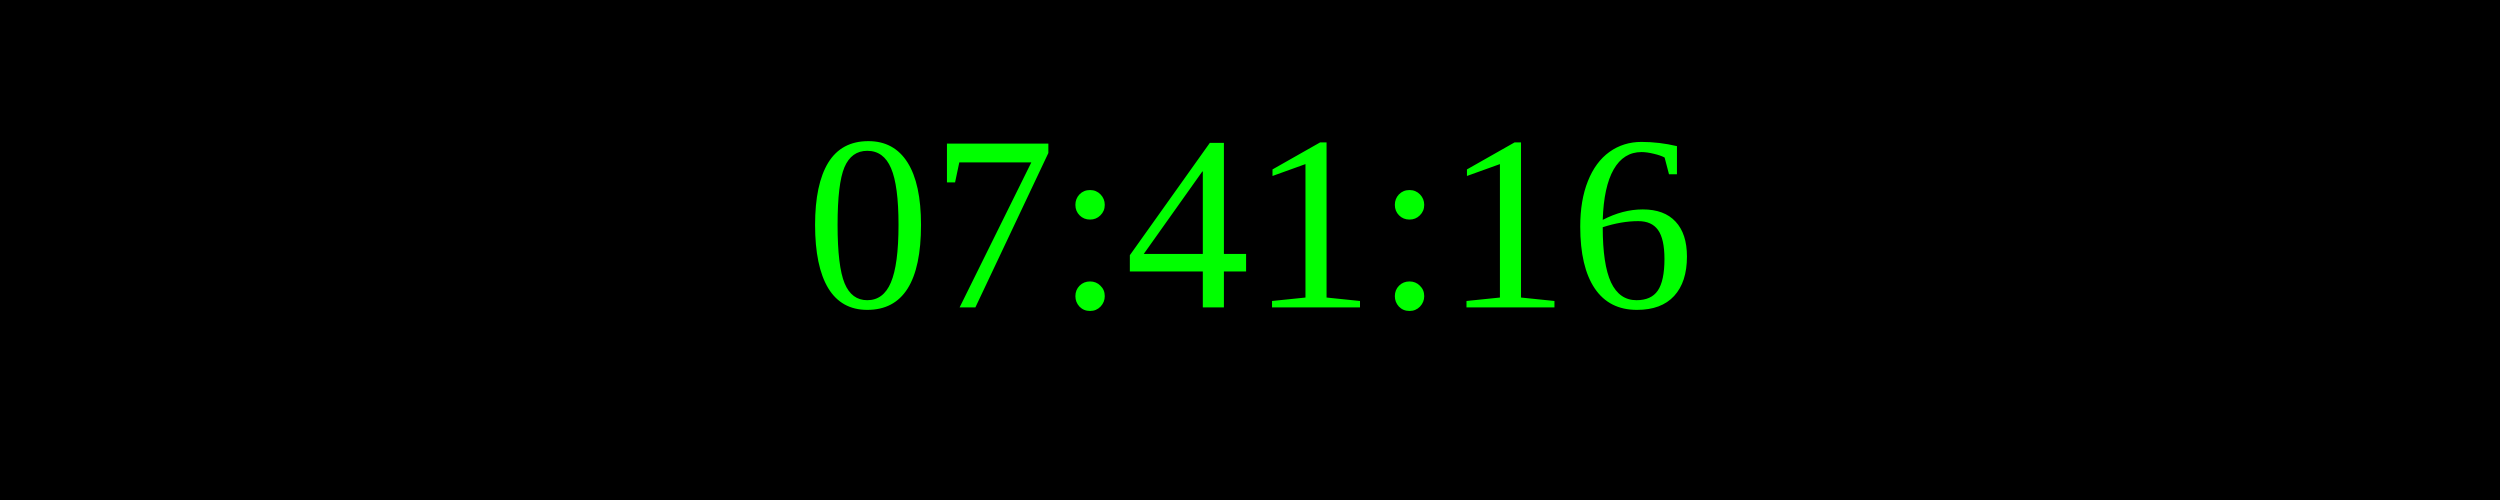
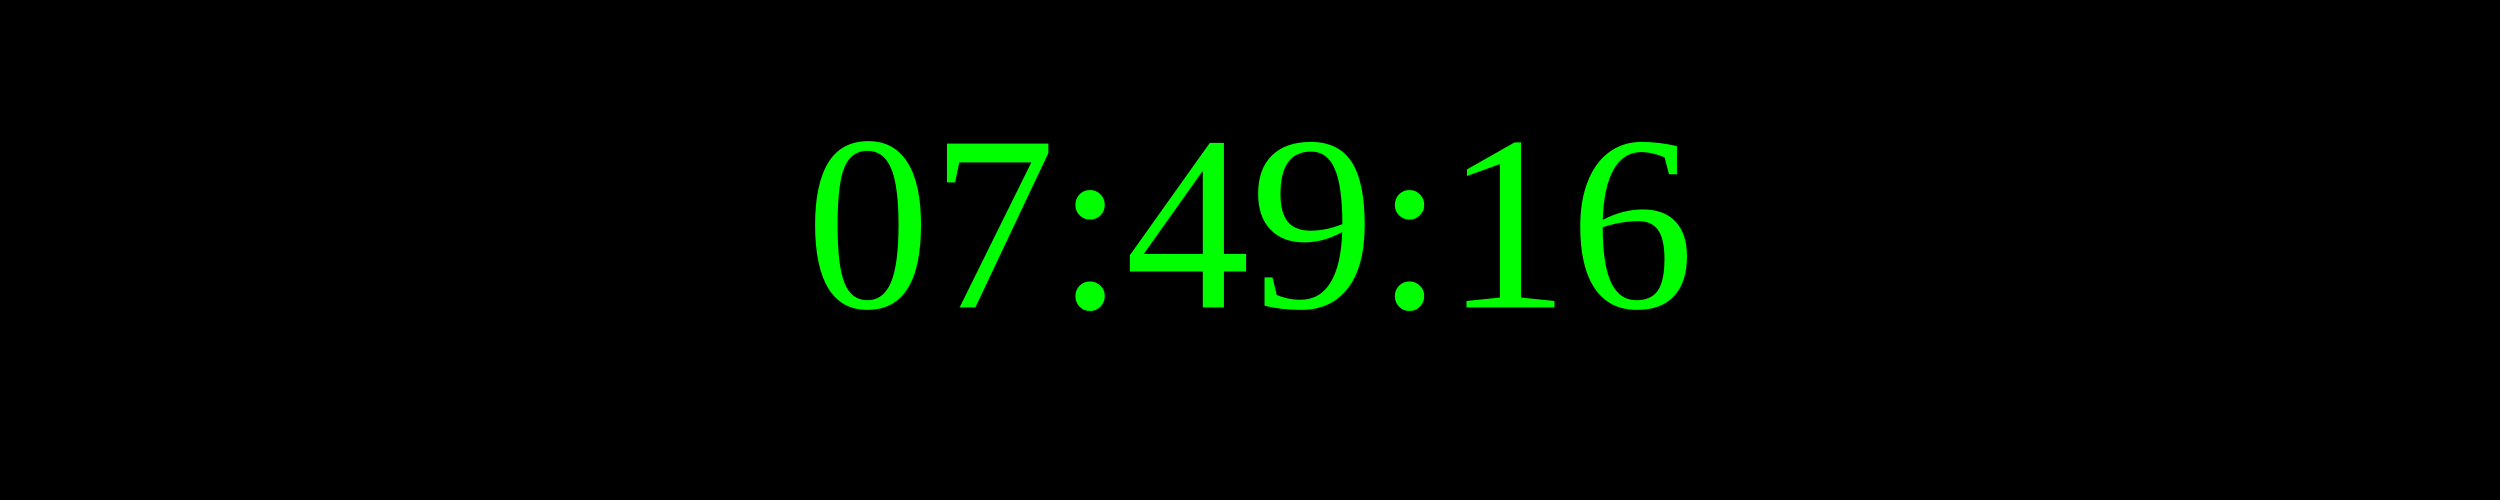
<svg xmlns="http://www.w3.org/2000/svg" width="250" height="50">
  <rect width="100%" height="100%" fill="black" />
  <text x="50%" y="50%" font-size="25" fill="lime" text-anchor="middle" dominant-baseline="middle">
- 07:41:16
+ 07:49:16
</text>
</svg>
